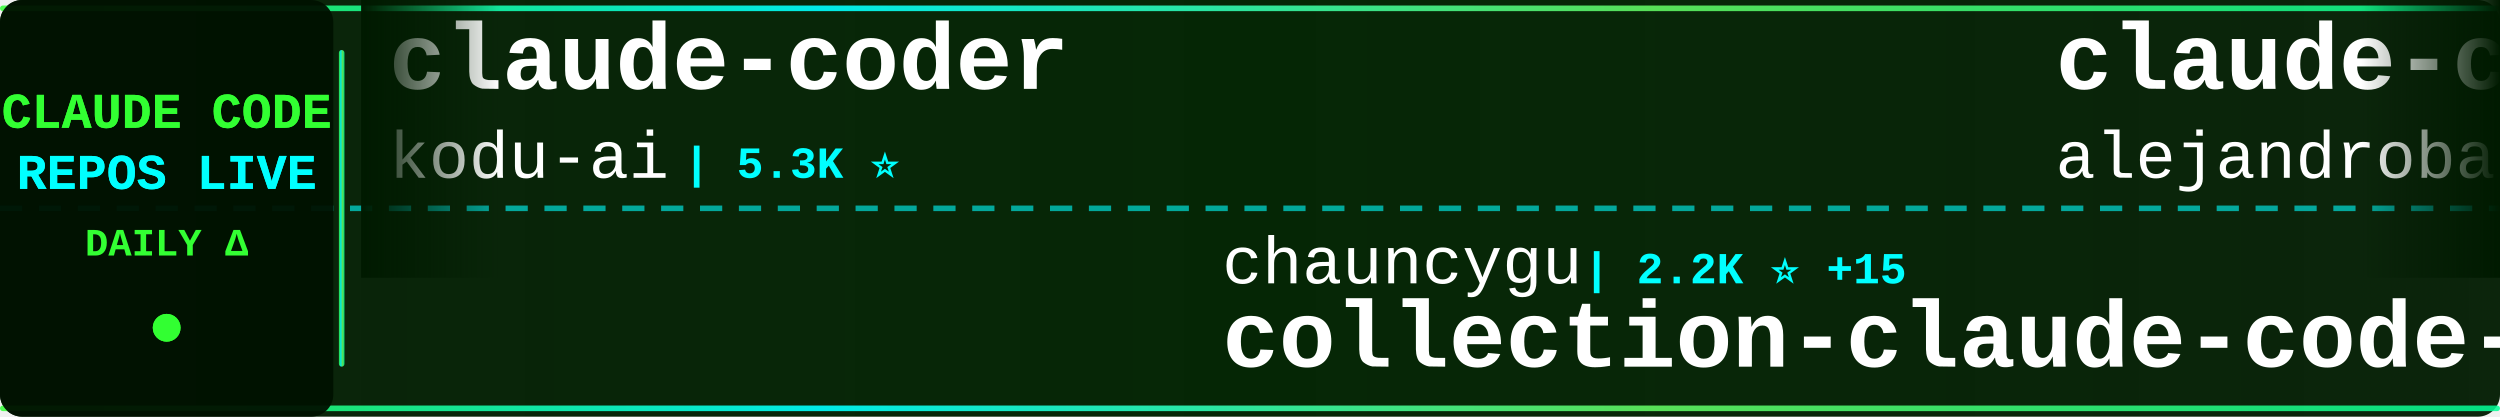
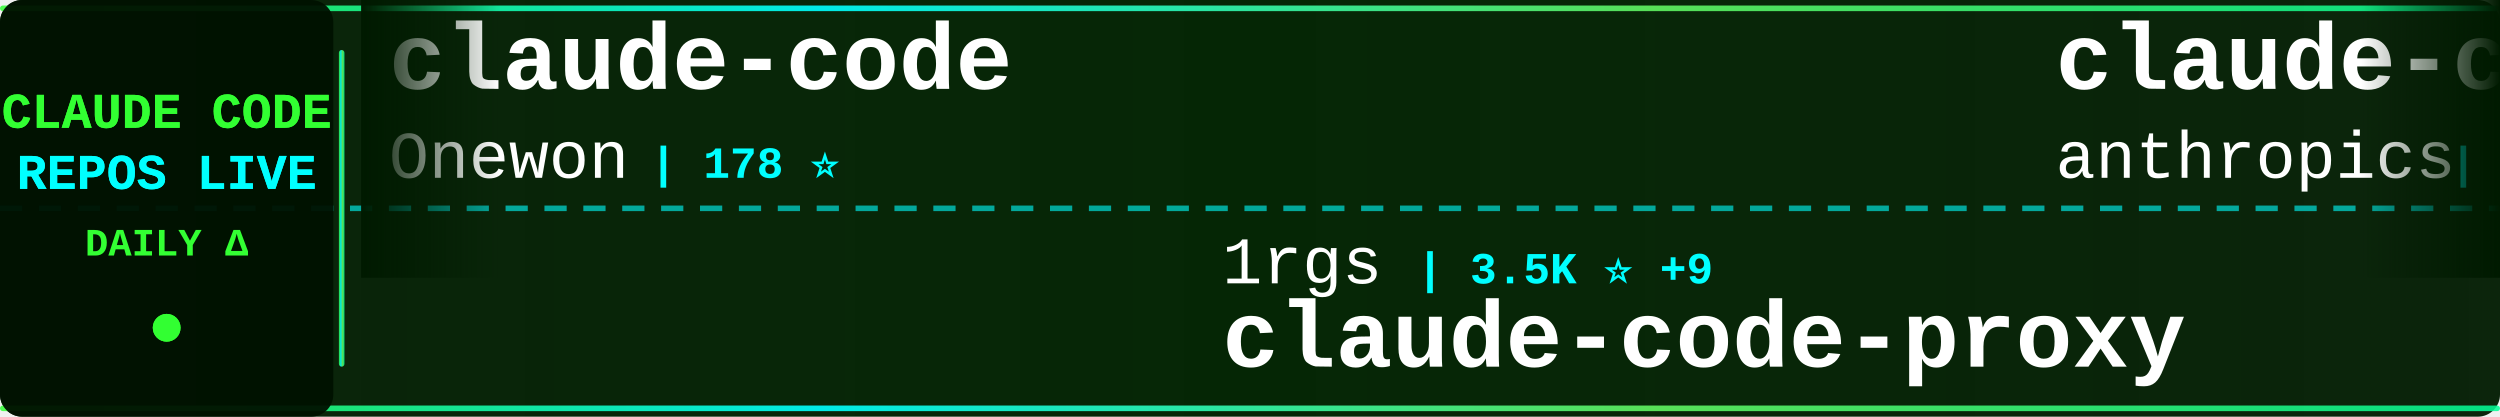
<svg xmlns="http://www.w3.org/2000/svg" width="900" height="150">
  <defs>
    <linearGradient id="tickerBg" x1="0%" y1="0%" x2="100%" y2="0%">
      <stop offset="0%" style="stop-color:#001a00;stop-opacity:0.95" />
      <stop offset="50%" style="stop-color:#002200;stop-opacity:0.98" />
      <stop offset="100%" style="stop-color:#001a00;stop-opacity:0.95" />
    </linearGradient>
    <linearGradient id="borderGrad" x1="0%" y1="0%" x2="100%" y2="0%">
      <stop offset="0%" style="stop-color:#33ff33;stop-opacity:0.85">
        <animate attributeName="stop-opacity" values="0.85;1;0.85" dur="2s" repeatCount="indefinite" />
      </stop>
      <stop offset="33%" style="stop-color:#00ffff;stop-opacity:0.9">
        <animate attributeName="stop-opacity" values="0.9;1;0.9" dur="2.2s" repeatCount="indefinite" />
      </stop>
      <stop offset="66%" style="stop-color:#66ff66;stop-opacity:0.85">
        <animate attributeName="stop-opacity" values="0.85;1;0.85" dur="1.8s" repeatCount="indefinite" />
      </stop>
      <stop offset="100%" style="stop-color:#00ff99;stop-opacity:0.85">
        <animate attributeName="stop-opacity" values="0.85;1;0.85" dur="2s" repeatCount="indefinite" />
      </stop>
    </linearGradient>
    <filter id="textGlow">
      <feGaussianBlur stdDeviation="0.1" result="coloredBlur" />
      <feMerge>
        <feMergeNode in="coloredBlur" />
        <feMergeNode in="SourceGraphic" />
      </feMerge>
    </filter>
    <filter id="metricGlow">
      <feGaussianBlur stdDeviation="0.2" result="coloredBlur" />
      <feMerge>
        <feMergeNode in="coloredBlur" />
        <feMergeNode in="SourceGraphic" />
      </feMerge>
    </filter>
    <linearGradient id="leftFade" x1="0%" y1="0%" x2="100%" y2="0%">
      <stop offset="0%" style="stop-color:#001a00;stop-opacity:1" />
      <stop offset="100%" style="stop-color:#001a00;stop-opacity:0" />
    </linearGradient>
    <linearGradient id="rightFade" x1="0%" y1="0%" x2="100%" y2="0%">
      <stop offset="0%" style="stop-color:#001a00;stop-opacity:0" />
      <stop offset="100%" style="stop-color:#001a00;stop-opacity:1" />
    </linearGradient>
  </defs>
  <rect width="900" height="150" fill="url(#tickerBg)" rx="8" />
  <rect x="0" y="2" width="900" height="2" fill="url(#borderGrad)" rx="1" />
  <rect x="0" y="146" width="900" height="2" fill="url(#borderGrad)" rx="1" />
  <line x1="0" y1="75" x2="900" y2="75" stroke="#00ffff" stroke-width="2" stroke-dasharray="8 6" opacity="0.6" />
  <rect x="0" y="0" width="120" height="150" fill="#001100" opacity="0.95" rx="8" />
  <text x="60" y="46" font-family="'Courier New', monospace" font-size="18" font-weight="bold" fill="#33ff33" text-anchor="middle" filter="url(#textGlow)">
    CLAUDE CODE
  </text>
  <text x="60" y="68" font-family="'Courier New', monospace" font-size="18" font-weight="bold" fill="#00ffff" text-anchor="middle" filter="url(#textGlow)">
    REPOS LIVE
  </text>
  <text x="60" y="92" font-family="'Courier New', monospace" font-size="14" font-weight="bold" fill="#33ff33" text-anchor="middle">
    DAILY Δ
  </text>
  <circle cx="60" cy="118" r="5" fill="#33ff33" filter="url(#metricGlow)">
    <animate attributeName="r" values="4;6;4" dur="1.5s" repeatCount="indefinite" />
    <animate attributeName="opacity" values="0.6;1;0.6" dur="1.5s" repeatCount="indefinite" />
  </circle>
  <rect x="122" y="18" width="2" height="114" fill="url(#borderGrad)" rx="1" />
  <clipPath id="tickerClip">
    <rect x="130" y="0" width="770" height="150" />
  </clipPath>
  <g clip-path="url(#tickerClip)">
    <g id="tickerItems">
      <animateTransform attributeName="transform" attributeType="XML" type="translate" from="0 0" to="-3000 0" dur="54s" repeatCount="indefinite" />
      <g transform="translate(0, 0)">
-         <text x="140" y="32" font-family="'Courier New', monospace" font-size="34" font-weight="bold" fill="#ffffff">claude-coder</text>
-         <text x="140" y="64" font-family="'Courier New', monospace" font-size="24" font-weight="normal" fill="#ffffff" opacity="1.0">kodu-ai</text>
-         <text x="246" y="64" font-family="'Courier New', monospace" font-size="16" font-weight="bold" fill="#00ffff"> | 5.3K ⭐</text>
+         <text x="140" y="32" font-family="'Courier New', monospace" font-size="34" font-weight="bold" fill="#ffffff">claude-code</text>
+         <text x="140" y="64" font-family="'Courier New', monospace" font-size="24" font-weight="normal" fill="#ffffff" opacity="1.0">Onewon</text>
+         <text x="234" y="64" font-family="'Courier New', monospace" font-size="16" font-weight="bold" fill="#00ffff"> | 178 ⭐</text>
      </g>
      <g transform="translate(300, 0)">
-         <text x="140" y="102" font-family="'Courier New', monospace" font-size="24" font-weight="normal" fill="#ffffff" opacity="1.0">chauncygu</text>
-         <text x="270" y="102" font-family="'Courier New', monospace" font-size="16" font-weight="bold" fill="#00ffff"> | 2.2K ⭐ +15</text>
-         <text x="140" y="132" font-family="'Courier New', monospace" font-size="34" font-weight="bold" fill="#ffffff">collection-claude-code-s...</text>
+         <text x="140" y="102" font-family="'Courier New', monospace" font-size="24" font-weight="normal" fill="#ffffff" opacity="1.0">1rgs</text>
+         <text x="210" y="102" font-family="'Courier New', monospace" font-size="16" font-weight="bold" fill="#00ffff"> | 3.5K ⭐ +9</text>
+         <text x="140" y="132" font-family="'Courier New', monospace" font-size="34" font-weight="bold" fill="#ffffff">claude-code-proxy</text>
      </g>
      <g transform="translate(600, 0)">
-         <text x="140" y="32" font-family="'Courier New', monospace" font-size="34" font-weight="bold" fill="#ffffff">claude-code-from-source</text>
-         <text x="140" y="64" font-family="'Courier New', monospace" font-size="24" font-weight="normal" fill="#ffffff" opacity="1.0">alejandrobalderas</text>
-         <text x="366" y="64" font-family="'Courier New', monospace" font-size="16" font-weight="bold" fill="#00ffff"> | 1.7K ⭐ +23</text>
+         <text x="140" y="32" font-family="'Courier New', monospace" font-size="34" font-weight="bold" fill="#ffffff">claude-code-security-rev...</text>
+         <text x="140" y="64" font-family="'Courier New', monospace" font-size="24" font-weight="normal" fill="#ffffff" opacity="1.0">anthropics</text>
+         <text x="282" y="64" font-family="'Courier New', monospace" font-size="16" font-weight="bold" fill="#00ffff"> | 4.3K ⭐ +16</text>
      </g>
      <g transform="translate(900, 0)">
-         <text x="140" y="102" font-family="'Courier New', monospace" font-size="24" font-weight="normal" fill="#ffffff" opacity="1.0">LING71671</text>
-         <text x="270" y="102" font-family="'Courier New', monospace" font-size="16" font-weight="bold" fill="#00ffff"> | 765 ⭐ +4</text>
-         <text x="140" y="132" font-family="'Courier New', monospace" font-size="34" font-weight="bold" fill="#ffffff">Open-ClaudeCode</text>
+         <text x="140" y="102" font-family="'Courier New', monospace" font-size="24" font-weight="normal" fill="#ffffff" opacity="1.0">zebbern</text>
+         <text x="246" y="102" font-family="'Courier New', monospace" font-size="16" font-weight="bold" fill="#00ffff"> | 4.0K ⭐ +9</text>
+         <text x="140" y="132" font-family="'Courier New', monospace" font-size="34" font-weight="bold" fill="#ffffff">claude-code-guide</text>
      </g>
      <g transform="translate(1200, 0)">
-         <text x="140" y="32" font-family="'Courier New', monospace" font-size="34" font-weight="bold" fill="#ffffff">claude-code</text>
-         <text x="140" y="64" font-family="'Courier New', monospace" font-size="24" font-weight="normal" fill="#ffffff" opacity="1.0">alex000kim</text>
-         <text x="282" y="64" font-family="'Courier New', monospace" font-size="16" font-weight="bold" fill="#00ffff"> | 218 ⭐</text>
+         <text x="140" y="32" font-family="'Courier New', monospace" font-size="34" font-weight="bold" fill="#ffffff">claude-code-base-action</text>
+         <text x="140" y="64" font-family="'Courier New', monospace" font-size="24" font-weight="normal" fill="#ffffff" opacity="1.0">anthropics</text>
+         <text x="282" y="64" font-family="'Courier New', monospace" font-size="16" font-weight="bold" fill="#00ffff"> | 797 ⭐ +5</text>
      </g>
      <g transform="translate(1500, 0)">
-         <text x="140" y="102" font-family="'Courier New', monospace" font-size="24" font-weight="normal" fill="#ffffff" opacity="1.0">KimYx0207</text>
-         <text x="270" y="102" font-family="'Courier New', monospace" font-size="16" font-weight="bold" fill="#00ffff"> | 3.4K ⭐ +25</text>
-         <text x="140" y="132" font-family="'Courier New', monospace" font-size="34" font-weight="bold" fill="#ffffff">Claude-Code-x-OpenClaw-G...</text>
+         <text x="140" y="102" font-family="'Courier New', monospace" font-size="24" font-weight="normal" fill="#ffffff" opacity="1.0">FlorianBruniaux</text>
+         <text x="342" y="102" font-family="'Courier New', monospace" font-size="16" font-weight="bold" fill="#00ffff"> | 3.8K ⭐ +46</text>
+         <text x="140" y="132" font-family="'Courier New', monospace" font-size="34" font-weight="bold" fill="#ffffff">claude-code-ultimate-gui...</text>
      </g>
      <g transform="translate(1800, 0)">
-         <text x="140" y="32" font-family="'Courier New', monospace" font-size="34" font-weight="bold" fill="#ffffff">claude-code-hooks-master...</text>
-         <text x="140" y="64" font-family="'Courier New', monospace" font-size="24" font-weight="normal" fill="#ffffff" opacity="1.0">disler</text>
-         <text x="234" y="64" font-family="'Courier New', monospace" font-size="16" font-weight="bold" fill="#00ffff"> | 3.5K ⭐ +3</text>
+         <text x="140" y="32" font-family="'Courier New', monospace" font-size="34" font-weight="bold" fill="#ffffff">claude-code-tudou</text>
+         <text x="140" y="64" font-family="'Courier New', monospace" font-size="24" font-weight="normal" fill="#ffffff" opacity="1.0">AICoderTudou</text>
+         <text x="306" y="64" font-family="'Courier New', monospace" font-size="16" font-weight="bold" fill="#00ffff"> | 491 ⭐ +2</text>
      </g>
      <g transform="translate(2100, 0)">
+         <text x="140" y="102" font-family="'Courier New', monospace" font-size="24" font-weight="normal" fill="#ffffff" opacity="1.0">bfly123</text>
+         <text x="246" y="102" font-family="'Courier New', monospace" font-size="16" font-weight="bold" fill="#00ffff"> | 2.3K ⭐ +11</text>
+         <text x="140" y="132" font-family="'Courier New', monospace" font-size="34" font-weight="bold" fill="#ffffff">claude_code_bridge</text>
+       </g>
+       <g transform="translate(2400, 0)">
+         <text x="140" y="32" font-family="'Courier New', monospace" font-size="34" font-weight="bold" fill="#ffffff">Claude-code</text>
+         <text x="140" y="64" font-family="'Courier New', monospace" font-size="24" font-weight="normal" fill="#ffffff" opacity="1.0">zstmfhy</text>
+         <text x="246" y="64" font-family="'Courier New', monospace" font-size="16" font-weight="bold" fill="#00ffff"> | 191 ⭐</text>
+       </g>
+       <g transform="translate(2700, 0)">
        <text x="140" y="102" font-family="'Courier New', monospace" font-size="24" font-weight="normal" fill="#ffffff" opacity="1.0">tanbiralam</text>
-         <text x="282" y="102" font-family="'Courier New', monospace" font-size="16" font-weight="bold" fill="#00ffff"> | 1.5K ⭐ +9</text>
+         <text x="282" y="102" font-family="'Courier New', monospace" font-size="16" font-weight="bold" fill="#00ffff"> | 1.5K ⭐ +10</text>
        <text x="140" y="132" font-family="'Courier New', monospace" font-size="34" font-weight="bold" fill="#ffffff">claude-code</text>
      </g>
-       <g transform="translate(2400, 0)">
-         <text x="140" y="32" font-family="'Courier New', monospace" font-size="34" font-weight="bold" fill="#ffffff">claude-code-source</text>
-         <text x="140" y="64" font-family="'Courier New', monospace" font-size="24" font-weight="normal" fill="#ffffff" opacity="1.0">JrCx7scC</text>
-         <text x="258" y="64" font-family="'Courier New', monospace" font-size="16" font-weight="bold" fill="#00ffff"> | 354 ⭐</text>
-       </g>
-       <g transform="translate(2700, 0)">
-         <text x="140" y="102" font-family="'Courier New', monospace" font-size="24" font-weight="normal" fill="#ffffff" opacity="1.0">ChrisWiles</text>
-         <text x="282" y="102" font-family="'Courier New', monospace" font-size="16" font-weight="bold" fill="#00ffff"> | 5.8K ⭐ +7</text>
-         <text x="140" y="132" font-family="'Courier New', monospace" font-size="34" font-weight="bold" fill="#ffffff">claude-code-showcase</text>
-       </g>
      <g transform="translate(3000, 0)">
-         <text x="140" y="32" font-family="'Courier New', monospace" font-size="34" font-weight="bold" fill="#ffffff">claude-coder</text>
-         <text x="140" y="64" font-family="'Courier New', monospace" font-size="24" font-weight="normal" fill="#ffffff" opacity="1.0">kodu-ai</text>
-         <text x="246" y="64" font-family="'Courier New', monospace" font-size="16" font-weight="bold" fill="#00ffff"> | 5.3K ⭐</text>
+         <text x="140" y="32" font-family="'Courier New', monospace" font-size="34" font-weight="bold" fill="#ffffff">claude-code</text>
+         <text x="140" y="64" font-family="'Courier New', monospace" font-size="24" font-weight="normal" fill="#ffffff" opacity="1.0">Onewon</text>
+         <text x="234" y="64" font-family="'Courier New', monospace" font-size="16" font-weight="bold" fill="#00ffff"> | 178 ⭐</text>
      </g>
      <g transform="translate(3300, 0)">
-         <text x="140" y="102" font-family="'Courier New', monospace" font-size="24" font-weight="normal" fill="#ffffff" opacity="1.0">chauncygu</text>
-         <text x="270" y="102" font-family="'Courier New', monospace" font-size="16" font-weight="bold" fill="#00ffff"> | 2.2K ⭐ +15</text>
-         <text x="140" y="132" font-family="'Courier New', monospace" font-size="34" font-weight="bold" fill="#ffffff">collection-claude-code-s...</text>
+         <text x="140" y="102" font-family="'Courier New', monospace" font-size="24" font-weight="normal" fill="#ffffff" opacity="1.0">1rgs</text>
+         <text x="210" y="102" font-family="'Courier New', monospace" font-size="16" font-weight="bold" fill="#00ffff"> | 3.5K ⭐ +9</text>
+         <text x="140" y="132" font-family="'Courier New', monospace" font-size="34" font-weight="bold" fill="#ffffff">claude-code-proxy</text>
      </g>
      <g transform="translate(3600, 0)">
-         <text x="140" y="32" font-family="'Courier New', monospace" font-size="34" font-weight="bold" fill="#ffffff">claude-code-from-source</text>
-         <text x="140" y="64" font-family="'Courier New', monospace" font-size="24" font-weight="normal" fill="#ffffff" opacity="1.0">alejandrobalderas</text>
-         <text x="366" y="64" font-family="'Courier New', monospace" font-size="16" font-weight="bold" fill="#00ffff"> | 1.7K ⭐ +23</text>
+         <text x="140" y="32" font-family="'Courier New', monospace" font-size="34" font-weight="bold" fill="#ffffff">claude-code-security-rev...</text>
+         <text x="140" y="64" font-family="'Courier New', monospace" font-size="24" font-weight="normal" fill="#ffffff" opacity="1.0">anthropics</text>
+         <text x="282" y="64" font-family="'Courier New', monospace" font-size="16" font-weight="bold" fill="#00ffff"> | 4.3K ⭐ +16</text>
      </g>
      <g transform="translate(3900, 0)">
-         <text x="140" y="102" font-family="'Courier New', monospace" font-size="24" font-weight="normal" fill="#ffffff" opacity="1.0">LING71671</text>
-         <text x="270" y="102" font-family="'Courier New', monospace" font-size="16" font-weight="bold" fill="#00ffff"> | 765 ⭐ +4</text>
-         <text x="140" y="132" font-family="'Courier New', monospace" font-size="34" font-weight="bold" fill="#ffffff">Open-ClaudeCode</text>
+         <text x="140" y="102" font-family="'Courier New', monospace" font-size="24" font-weight="normal" fill="#ffffff" opacity="1.0">zebbern</text>
+         <text x="246" y="102" font-family="'Courier New', monospace" font-size="16" font-weight="bold" fill="#00ffff"> | 4.0K ⭐ +9</text>
+         <text x="140" y="132" font-family="'Courier New', monospace" font-size="34" font-weight="bold" fill="#ffffff">claude-code-guide</text>
      </g>
    </g>
  </g>
  <rect x="130" y="0" width="50" height="100" fill="url(#leftFade)" />
  <rect x="850" y="0" width="50" height="100" fill="url(#rightFade)" />
</svg>
